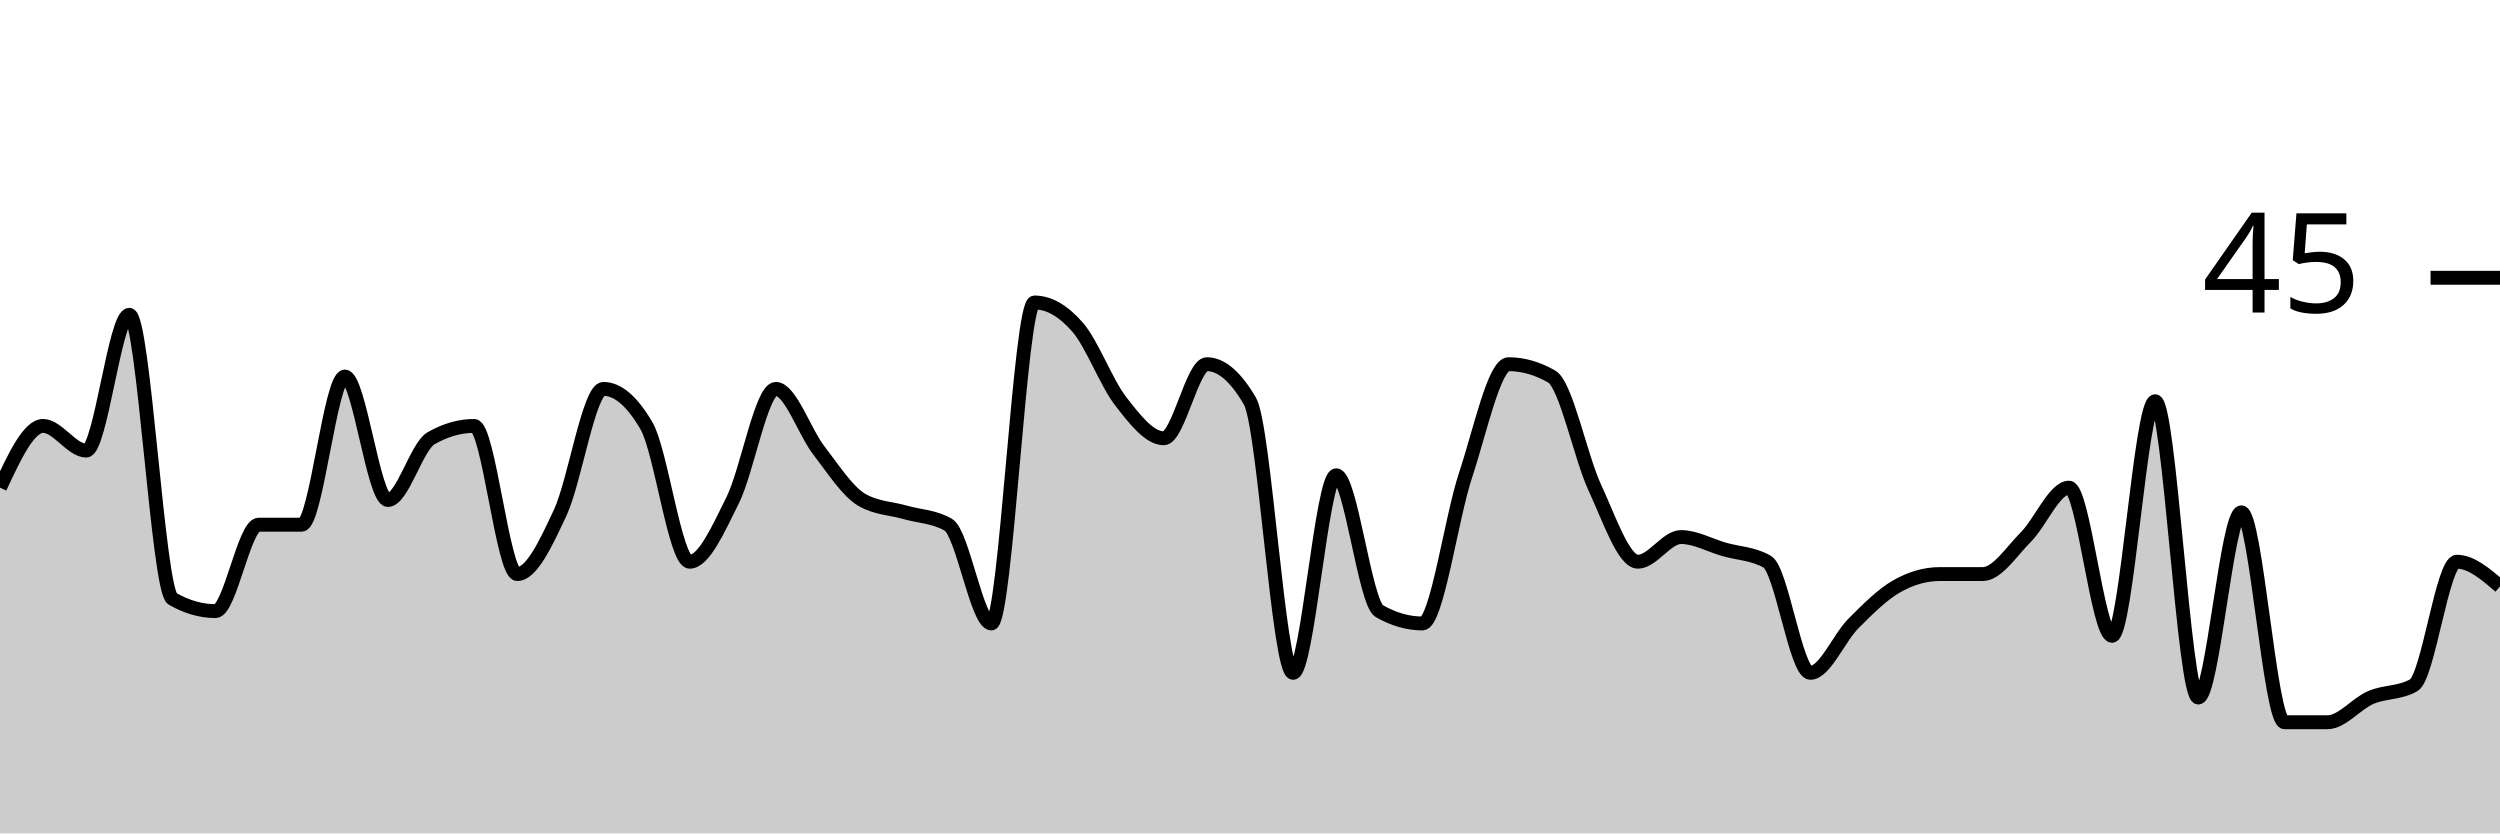
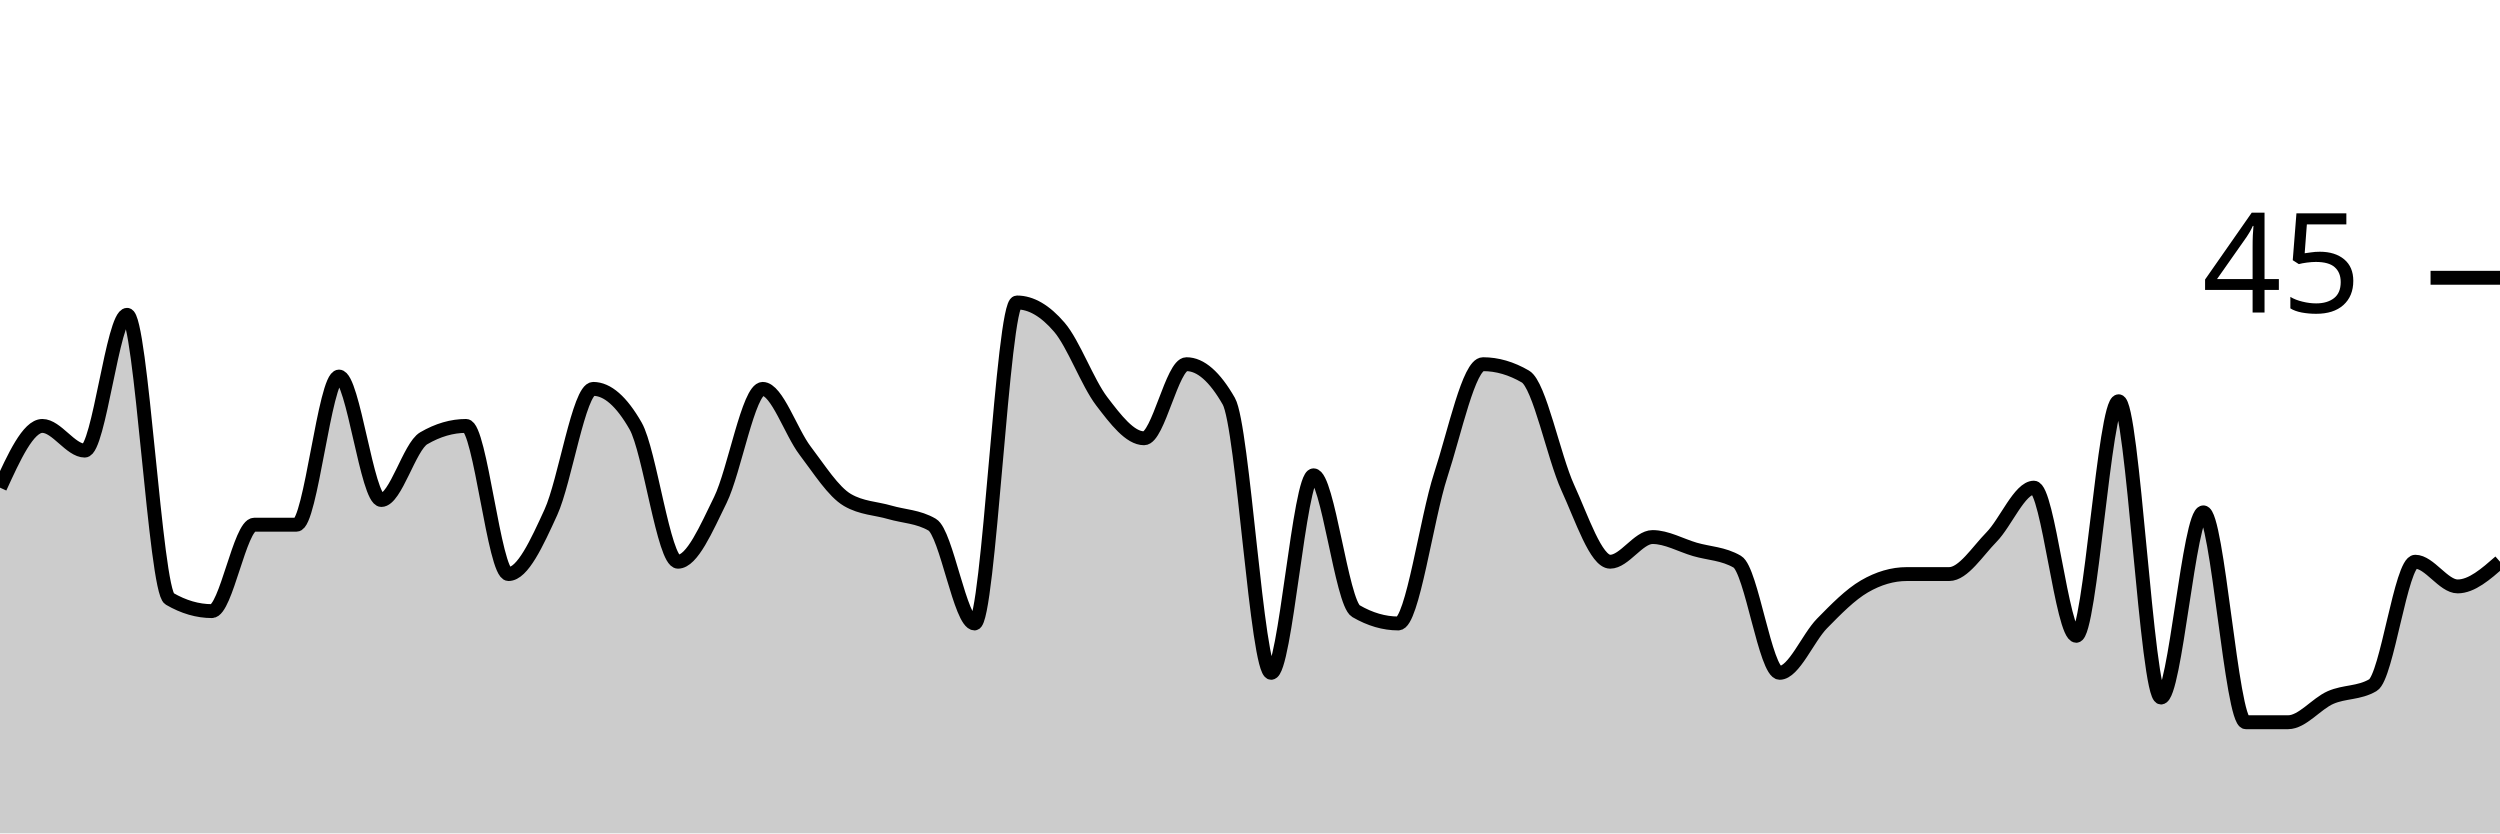
<svg xmlns="http://www.w3.org/2000/svg" viewBox="0 0 180 60">
  <g transform="translate(0,20)">
-     <path class="area" fill="rgba(0, 0, 0, 0.2)" d="M0,15.111C1.034,12.889,2.069,10.667,3.103,10.667C4.138,10.667,5.172,12.444,6.207,12.444C7.241,12.444,8.276,2.667,9.31,2.667C10.345,2.667,11.379,22.519,12.414,23.111C13.448,23.704,14.483,24,15.517,24C16.552,24,17.586,17.778,18.621,17.778C19.655,17.778,20.69,17.778,21.724,17.778C22.759,17.778,23.793,7.111,24.828,7.111C25.862,7.111,26.897,16,27.931,16C28.966,16,30,12.148,31.034,11.556C32.069,10.963,33.103,10.667,34.138,10.667C35.172,10.667,36.207,21.333,37.241,21.333C38.276,21.333,39.31,19.111,40.345,16.889C41.379,14.667,42.414,8,43.448,8C44.483,8,45.517,8.889,46.552,10.667C47.586,12.444,48.621,20.444,49.655,20.444C50.69,20.444,51.724,18.074,52.759,16C53.793,13.926,54.828,8,55.862,8C56.897,8,57.931,11.111,58.966,12.444C60,13.778,61.034,15.407,62.069,16C63.103,16.593,64.138,16.593,65.172,16.889C66.207,17.185,67.241,17.185,68.276,17.778C69.31,18.37,70.345,24.889,71.379,24.889C72.414,24.889,73.448,1.778,74.483,1.778C75.517,1.778,76.552,2.37,77.586,3.556C78.621,4.741,79.655,7.556,80.69,8.889C81.724,10.222,82.759,11.556,83.793,11.556C84.828,11.556,85.862,6.222,86.897,6.222C87.931,6.222,88.966,7.111,90,8.889C91.034,10.667,92.069,28.444,93.103,28.444C94.138,28.444,95.172,14.222,96.207,14.222C97.241,14.222,98.276,23.407,99.31,24C100.345,24.593,101.379,24.889,102.414,24.889C103.448,24.889,104.483,17.333,105.517,14.222C106.552,11.111,107.586,6.222,108.621,6.222C109.655,6.222,110.69,6.519,111.724,7.111C112.759,7.704,113.793,12.889,114.828,15.111C115.862,17.333,116.897,20.444,117.931,20.444C118.966,20.444,120,18.667,121.034,18.667C122.069,18.667,123.103,19.259,124.138,19.556C125.172,19.852,126.207,19.852,127.241,20.444C128.276,21.037,129.31,28.444,130.345,28.444C131.379,28.444,132.414,25.926,133.448,24.889C134.483,23.852,135.517,22.815,136.552,22.222C137.586,21.63,138.621,21.333,139.655,21.333C140.69,21.333,141.724,21.333,142.759,21.333C143.793,21.333,144.828,19.704,145.862,18.667C146.897,17.63,147.931,15.111,148.966,15.111C150,15.111,151.034,25.778,152.069,25.778C153.103,25.778,154.138,8.889,155.172,8.889C156.207,8.889,157.241,30.222,158.276,30.222C159.31,30.222,160.345,16.889,161.379,16.889C162.414,16.889,163.448,32,164.483,32C165.517,32,166.552,32,167.586,32C168.621,32,169.655,30.667,170.69,30.222C171.724,29.778,172.759,29.926,173.793,29.333C174.828,28.741,175.862,20.444,176.897,20.444C177.931,20.444,178.966,21.333,180,22.222L180,40C178.966,40,177.931,40,176.897,40C175.862,40,174.828,40,173.793,40C172.759,40,171.724,40,170.69,40C169.655,40,168.621,40,167.586,40C166.552,40,165.517,40,164.483,40C163.448,40,162.414,40,161.379,40C160.345,40,159.31,40,158.276,40C157.241,40,156.207,40,155.172,40C154.138,40,153.103,40,152.069,40C151.034,40,150,40,148.966,40C147.931,40,146.897,40,145.862,40C144.828,40,143.793,40,142.759,40C141.724,40,140.69,40,139.655,40C138.621,40,137.586,40,136.552,40C135.517,40,134.483,40,133.448,40C132.414,40,131.379,40,130.345,40C129.31,40,128.276,40,127.241,40C126.207,40,125.172,40,124.138,40C123.103,40,122.069,40,121.034,40C120,40,118.966,40,117.931,40C116.897,40,115.862,40,114.828,40C113.793,40,112.759,40,111.724,40C110.69,40,109.655,40,108.621,40C107.586,40,106.552,40,105.517,40C104.483,40,103.448,40,102.414,40C101.379,40,100.345,40,99.31,40C98.276,40,97.241,40,96.207,40C95.172,40,94.138,40,93.103,40C92.069,40,91.034,40,90,40C88.966,40,87.931,40,86.897,40C85.862,40,84.828,40,83.793,40C82.759,40,81.724,40,80.69,40C79.655,40,78.621,40,77.586,40C76.552,40,75.517,40,74.483,40C73.448,40,72.414,40,71.379,40C70.345,40,69.31,40,68.276,40C67.241,40,66.207,40,65.172,40C64.138,40,63.103,40,62.069,40C61.034,40,60,40,58.966,40C57.931,40,56.897,40,55.862,40C54.828,40,53.793,40,52.759,40C51.724,40,50.69,40,49.655,40C48.621,40,47.586,40,46.552,40C45.517,40,44.483,40,43.448,40C42.414,40,41.379,40,40.345,40C39.31,40,38.276,40,37.241,40C36.207,40,35.172,40,34.138,40C33.103,40,32.069,40,31.034,40C30,40,28.966,40,27.931,40C26.897,40,25.862,40,24.828,40C23.793,40,22.759,40,21.724,40C20.69,40,19.655,40,18.621,40C17.586,40,16.552,40,15.517,40C14.483,40,13.448,40,12.414,40C11.379,40,10.345,40,9.31,40C8.276,40,7.241,40,6.207,40C5.172,40,4.138,40,3.103,40C2.069,40,1.034,40,0,40Z" />
-     <path class="line" stroke="black" fill="none" d="M0,15.111C1.034,12.889,2.069,10.667,3.103,10.667C4.138,10.667,5.172,12.444,6.207,12.444C7.241,12.444,8.276,2.667,9.31,2.667C10.345,2.667,11.379,22.519,12.414,23.111C13.448,23.704,14.483,24,15.517,24C16.552,24,17.586,17.778,18.621,17.778C19.655,17.778,20.69,17.778,21.724,17.778C22.759,17.778,23.793,7.111,24.828,7.111C25.862,7.111,26.897,16,27.931,16C28.966,16,30,12.148,31.034,11.556C32.069,10.963,33.103,10.667,34.138,10.667C35.172,10.667,36.207,21.333,37.241,21.333C38.276,21.333,39.31,19.111,40.345,16.889C41.379,14.667,42.414,8,43.448,8C44.483,8,45.517,8.889,46.552,10.667C47.586,12.444,48.621,20.444,49.655,20.444C50.69,20.444,51.724,18.074,52.759,16C53.793,13.926,54.828,8,55.862,8C56.897,8,57.931,11.111,58.966,12.444C60,13.778,61.034,15.407,62.069,16C63.103,16.593,64.138,16.593,65.172,16.889C66.207,17.185,67.241,17.185,68.276,17.778C69.31,18.37,70.345,24.889,71.379,24.889C72.414,24.889,73.448,1.778,74.483,1.778C75.517,1.778,76.552,2.37,77.586,3.556C78.621,4.741,79.655,7.556,80.69,8.889C81.724,10.222,82.759,11.556,83.793,11.556C84.828,11.556,85.862,6.222,86.897,6.222C87.931,6.222,88.966,7.111,90,8.889C91.034,10.667,92.069,28.444,93.103,28.444C94.138,28.444,95.172,14.222,96.207,14.222C97.241,14.222,98.276,23.407,99.31,24C100.345,24.593,101.379,24.889,102.414,24.889C103.448,24.889,104.483,17.333,105.517,14.222C106.552,11.111,107.586,6.222,108.621,6.222C109.655,6.222,110.69,6.519,111.724,7.111C112.759,7.704,113.793,12.889,114.828,15.111C115.862,17.333,116.897,20.444,117.931,20.444C118.966,20.444,120,18.667,121.034,18.667C122.069,18.667,123.103,19.259,124.138,19.556C125.172,19.852,126.207,19.852,127.241,20.444C128.276,21.037,129.31,28.444,130.345,28.444C131.379,28.444,132.414,25.926,133.448,24.889C134.483,23.852,135.517,22.815,136.552,22.222C137.586,21.63,138.621,21.333,139.655,21.333C140.69,21.333,141.724,21.333,142.759,21.333C143.793,21.333,144.828,19.704,145.862,18.667C146.897,17.63,147.931,15.111,148.966,15.111C150,15.111,151.034,25.778,152.069,25.778C153.103,25.778,154.138,8.889,155.172,8.889C156.207,8.889,157.241,30.222,158.276,30.222C159.31,30.222,160.345,16.889,161.379,16.889C162.414,16.889,163.448,32,164.483,32C165.517,32,166.552,32,167.586,32C168.621,32,169.655,30.667,170.69,30.222C171.724,29.778,172.759,29.926,173.793,29.333C174.828,28.741,175.862,20.444,176.897,20.444C177.931,20.444,178.966,21.333,180,22.222" />
+     <path class="area" fill="rgba(0, 0, 0, 0.2)" d="M0,15.111C1.017,12.889,2.034,10.667,3.051,10.667C4.068,10.667,5.085,12.444,6.102,12.444C7.119,12.444,8.136,2.667,9.153,2.667C10.169,2.667,11.186,22.519,12.203,23.111C13.22,23.704,14.237,24,15.254,24C16.271,24,17.288,17.778,18.305,17.778C19.322,17.778,20.339,17.778,21.356,17.778C22.373,17.778,23.39,7.111,24.407,7.111C25.424,7.111,26.441,16,27.458,16C28.475,16,29.492,12.148,30.508,11.556C31.525,10.963,32.542,10.667,33.559,10.667C34.576,10.667,35.593,21.333,36.61,21.333C37.627,21.333,38.644,19.111,39.661,16.889C40.678,14.667,41.695,8,42.712,8C43.729,8,44.746,8.889,45.763,10.667C46.78,12.444,47.797,20.444,48.814,20.444C49.831,20.444,50.847,18.074,51.864,16C52.881,13.926,53.898,8,54.915,8C55.932,8,56.949,11.111,57.966,12.444C58.983,13.778,60,15.407,61.017,16C62.034,16.593,63.051,16.593,64.068,16.889C65.085,17.185,66.102,17.185,67.119,17.778C68.136,18.37,69.153,24.889,70.169,24.889C71.186,24.889,72.203,1.778,73.22,1.778C74.237,1.778,75.254,2.37,76.271,3.556C77.288,4.741,78.305,7.556,79.322,8.889C80.339,10.222,81.356,11.556,82.373,11.556C83.39,11.556,84.407,6.222,85.424,6.222C86.441,6.222,87.458,7.111,88.475,8.889C89.492,10.667,90.508,28.444,91.525,28.444C92.542,28.444,93.559,14.222,94.576,14.222C95.593,14.222,96.61,23.407,97.627,24C98.644,24.593,99.661,24.889,100.678,24.889C101.695,24.889,102.712,17.333,103.729,14.222C104.746,11.111,105.763,6.222,106.78,6.222C107.797,6.222,108.814,6.519,109.831,7.111C110.847,7.704,111.864,12.889,112.881,15.111C113.898,17.333,114.915,20.444,115.932,20.444C116.949,20.444,117.966,18.667,118.983,18.667C120,18.667,121.017,19.259,122.034,19.556C123.051,19.852,124.068,19.852,125.085,20.444C126.102,21.037,127.119,28.444,128.136,28.444C129.153,28.444,130.169,25.926,131.186,24.889C132.203,23.852,133.22,22.815,134.237,22.222C135.254,21.63,136.271,21.333,137.288,21.333C138.305,21.333,139.322,21.333,140.339,21.333C141.356,21.333,142.373,19.704,143.39,18.667C144.407,17.63,145.424,15.111,146.441,15.111C147.458,15.111,148.475,25.778,149.492,25.778C150.508,25.778,151.525,8.889,152.542,8.889C153.559,8.889,154.576,30.222,155.593,30.222C156.61,30.222,157.627,16.889,158.644,16.889C159.661,16.889,160.678,32,161.695,32C162.712,32,163.729,32,164.746,32C165.763,32,166.78,30.667,167.797,30.222C168.814,29.778,169.831,29.926,170.847,29.333C171.864,28.741,172.881,20.444,173.898,20.444C174.915,20.444,175.932,22.222,176.949,22.222C177.966,22.222,178.983,21.333,180,20.444L180,40C178.983,40,177.966,40,176.949,40C175.932,40,174.915,40,173.898,40C172.881,40,171.864,40,170.847,40C169.831,40,168.814,40,167.797,40C166.78,40,165.763,40,164.746,40C163.729,40,162.712,40,161.695,40C160.678,40,159.661,40,158.644,40C157.627,40,156.61,40,155.593,40C154.576,40,153.559,40,152.542,40C151.525,40,150.508,40,149.492,40C148.475,40,147.458,40,146.441,40C145.424,40,144.407,40,143.39,40C142.373,40,141.356,40,140.339,40C139.322,40,138.305,40,137.288,40C136.271,40,135.254,40,134.237,40C133.22,40,132.203,40,131.186,40C130.169,40,129.153,40,128.136,40C127.119,40,126.102,40,125.085,40C124.068,40,123.051,40,122.034,40C121.017,40,120,40,118.983,40C117.966,40,116.949,40,115.932,40C114.915,40,113.898,40,112.881,40C111.864,40,110.847,40,109.831,40C108.814,40,107.797,40,106.78,40C105.763,40,104.746,40,103.729,40C102.712,40,101.695,40,100.678,40C99.661,40,98.644,40,97.627,40C96.61,40,95.593,40,94.576,40C93.559,40,92.542,40,91.525,40C90.508,40,89.492,40,88.475,40C87.458,40,86.441,40,85.424,40C84.407,40,83.39,40,82.373,40C81.356,40,80.339,40,79.322,40C78.305,40,77.288,40,76.271,40C75.254,40,74.237,40,73.22,40C72.203,40,71.186,40,70.169,40C69.153,40,68.136,40,67.119,40C66.102,40,65.085,40,64.068,40C63.051,40,62.034,40,61.017,40C60,40,58.983,40,57.966,40C56.949,40,55.932,40,54.915,40C53.898,40,52.881,40,51.864,40C50.847,40,49.831,40,48.814,40C47.797,40,46.78,40,45.763,40C44.746,40,43.729,40,42.712,40C41.695,40,40.678,40,39.661,40C38.644,40,37.627,40,36.61,40C35.593,40,34.576,40,33.559,40C32.542,40,31.525,40,30.508,40C29.492,40,28.475,40,27.458,40C26.441,40,25.424,40,24.407,40C23.39,40,22.373,40,21.356,40C20.339,40,19.322,40,18.305,40C17.288,40,16.271,40,15.254,40C14.237,40,13.22,40,12.203,40C11.186,40,10.169,40,9.153,40C8.136,40,7.119,40,6.102,40C5.085,40,4.068,40,3.051,40C2.034,40,1.017,40,0,40Z" />
+     <path class="line" stroke="black" fill="none" d="M0,15.111C1.017,12.889,2.034,10.667,3.051,10.667C4.068,10.667,5.085,12.444,6.102,12.444C7.119,12.444,8.136,2.667,9.153,2.667C10.169,2.667,11.186,22.519,12.203,23.111C13.22,23.704,14.237,24,15.254,24C16.271,24,17.288,17.778,18.305,17.778C19.322,17.778,20.339,17.778,21.356,17.778C22.373,17.778,23.39,7.111,24.407,7.111C25.424,7.111,26.441,16,27.458,16C28.475,16,29.492,12.148,30.508,11.556C31.525,10.963,32.542,10.667,33.559,10.667C34.576,10.667,35.593,21.333,36.61,21.333C37.627,21.333,38.644,19.111,39.661,16.889C40.678,14.667,41.695,8,42.712,8C43.729,8,44.746,8.889,45.763,10.667C46.78,12.444,47.797,20.444,48.814,20.444C49.831,20.444,50.847,18.074,51.864,16C52.881,13.926,53.898,8,54.915,8C55.932,8,56.949,11.111,57.966,12.444C58.983,13.778,60,15.407,61.017,16C62.034,16.593,63.051,16.593,64.068,16.889C65.085,17.185,66.102,17.185,67.119,17.778C68.136,18.37,69.153,24.889,70.169,24.889C71.186,24.889,72.203,1.778,73.22,1.778C74.237,1.778,75.254,2.37,76.271,3.556C77.288,4.741,78.305,7.556,79.322,8.889C80.339,10.222,81.356,11.556,82.373,11.556C83.39,11.556,84.407,6.222,85.424,6.222C86.441,6.222,87.458,7.111,88.475,8.889C89.492,10.667,90.508,28.444,91.525,28.444C92.542,28.444,93.559,14.222,94.576,14.222C95.593,14.222,96.61,23.407,97.627,24C98.644,24.593,99.661,24.889,100.678,24.889C101.695,24.889,102.712,17.333,103.729,14.222C104.746,11.111,105.763,6.222,106.78,6.222C107.797,6.222,108.814,6.519,109.831,7.111C110.847,7.704,111.864,12.889,112.881,15.111C113.898,17.333,114.915,20.444,115.932,20.444C116.949,20.444,117.966,18.667,118.983,18.667C120,18.667,121.017,19.259,122.034,19.556C123.051,19.852,124.068,19.852,125.085,20.444C126.102,21.037,127.119,28.444,128.136,28.444C129.153,28.444,130.169,25.926,131.186,24.889C132.203,23.852,133.22,22.815,134.237,22.222C135.254,21.63,136.271,21.333,137.288,21.333C138.305,21.333,139.322,21.333,140.339,21.333C141.356,21.333,142.373,19.704,143.39,18.667C144.407,17.63,145.424,15.111,146.441,15.111C147.458,15.111,148.475,25.778,149.492,25.778C150.508,25.778,151.525,8.889,152.542,8.889C153.559,8.889,154.576,30.222,155.593,30.222C156.61,30.222,157.627,16.889,158.644,16.889C159.661,16.889,160.678,32,161.695,32C162.712,32,163.729,32,164.746,32C165.763,32,166.78,30.667,167.797,30.222C168.814,29.778,169.831,29.926,170.847,29.333C171.864,28.741,172.881,20.444,173.898,20.444C174.915,20.444,175.932,22.222,176.949,22.222C177.966,22.222,178.983,21.333,180,20.444" />
    <path class="axis-ceiling" stroke-width="1" stroke="black" fill="none" d="M175,0L180,0" />
    <text class="axis-ceiling-label" font-family="sans-serif" text-anchor="end" font-size="10px" x="170" y="2.5">45</text>
  </g>
</svg>
